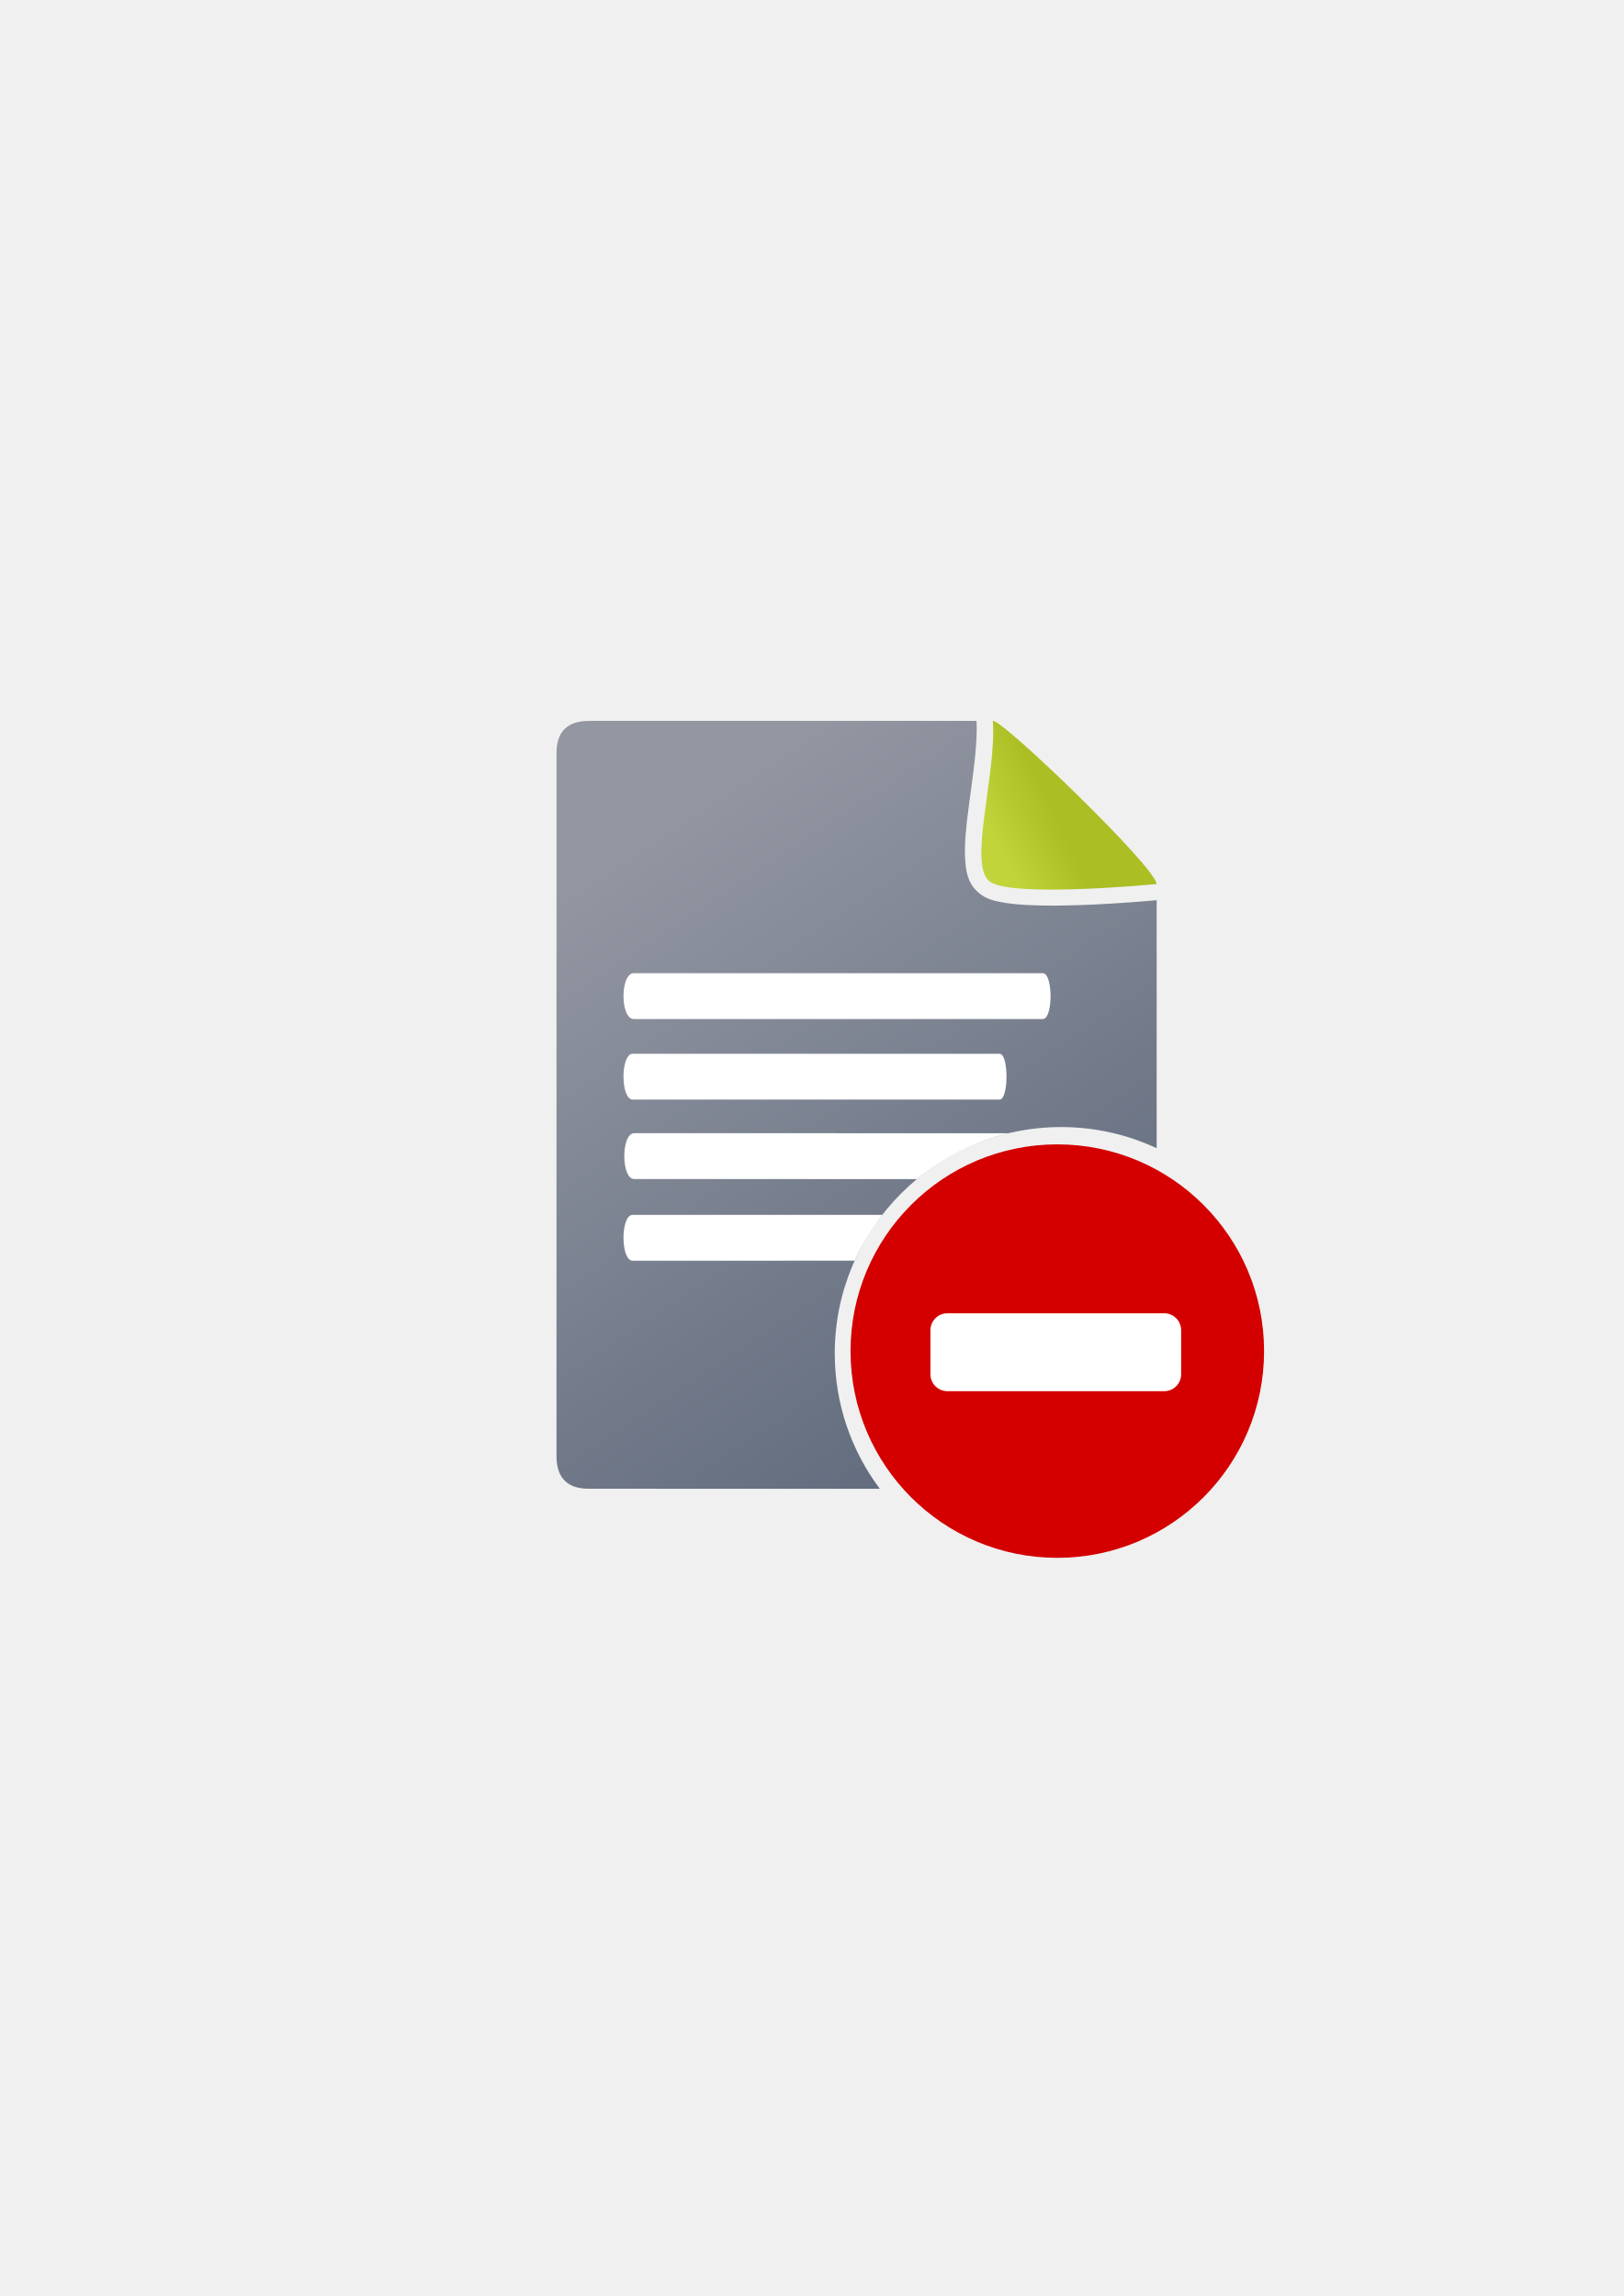
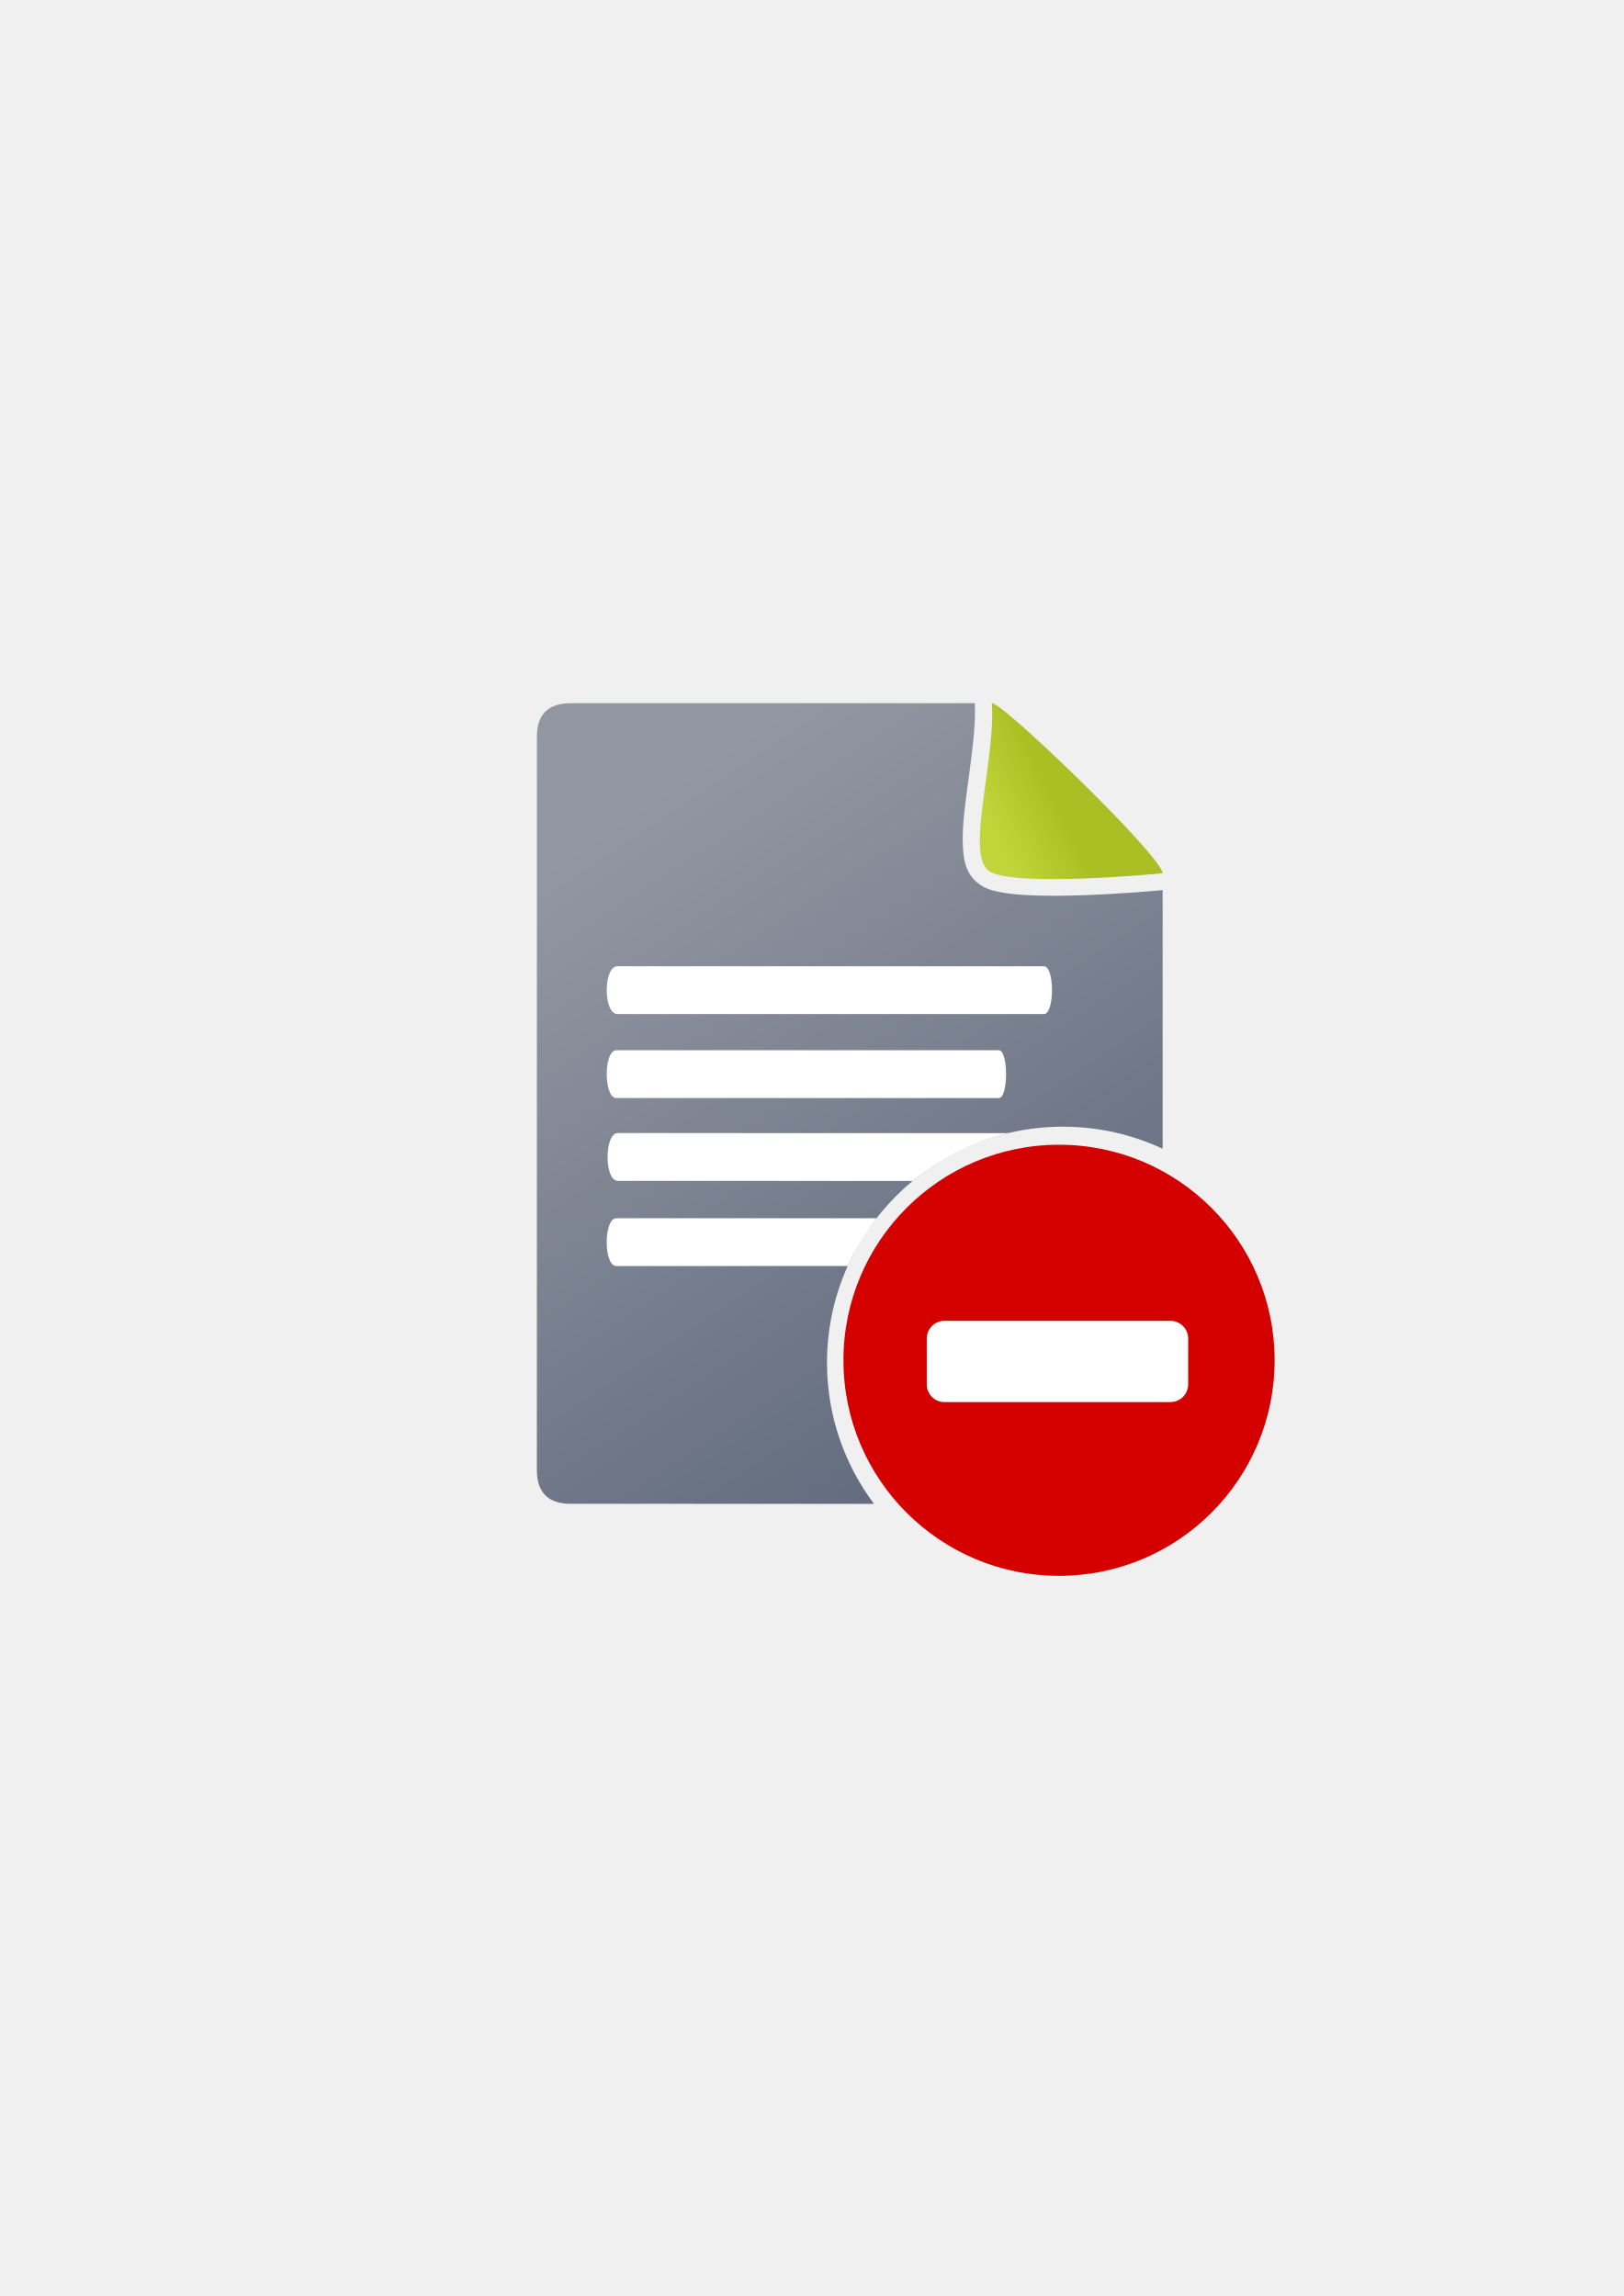
<svg xmlns="http://www.w3.org/2000/svg" xmlns:xlink="http://www.w3.org/1999/xlink" width="210mm" height="297mm" viewBox="0 0 744.094 1052.362" id="svg2" version="1.1">
  <defs id="defs4">
    <linearGradient id="linearGradient4203">
      <stop style="stop-color:#abbe24;stop-opacity:1" offset="0" id="stop4205" />
      <stop style="stop-color:#c1d53a;stop-opacity:1" offset="1" id="stop4207" />
    </linearGradient>
    <linearGradient id="linearGradient4195">
      <stop style="stop-color:#5a6578;stop-opacity:1" offset="0" id="stop4197" />
      <stop style="stop-color:#9397a2;stop-opacity:1" offset="1" id="stop4199" />
    </linearGradient>
    <linearGradient id="linearGradient2224">
      <stop id="stop2226" offset="0" style="stop-color:#7c7c7c;stop-opacity:1;" />
      <stop id="stop2228" offset="1" style="stop-color:#b8b8b8;stop-opacity:1;" />
    </linearGradient>
    <linearGradient id="linearGradient15218">
      <stop id="stop15220" offset="0" style="stop-color:#eeeeef;stop-opacity:1;" />
      <stop id="stop2736" offset="0.599" style="stop-color:#d3d7cf;stop-opacity:1;" />
      <stop id="stop2738" offset="0.828" style="stop-color:#ffffff;stop-opacity:1;" />
      <stop id="stop15222" offset="1" style="stop-color:#d3d7cf;stop-opacity:1;" />
    </linearGradient>
    <pattern y="0" x="0" height="6" width="6" patternUnits="userSpaceOnUse" id="EMFhbasepattern" />
-     <linearGradient xlink:href="#linearGradient4195" id="linearGradient4201" x1="507" y1="681.406" x2="302" y2="373.406" gradientUnits="userSpaceOnUse" />
-     <linearGradient xlink:href="#linearGradient4203" id="linearGradient4209" x1="489.229" y1="385.573" x2="462.027" y2="398.573" gradientUnits="userSpaceOnUse" />
+     <linearGradient xlink:href="#linearGradient4195" id="linearGradient4201" x1="507" y1="681.406" x2="302" y2="373.406" gradientUnits="userSpaceOnUse" gradientTransform="matrix(1.04266,0,0,1.04266,-19.8786,-22.21018)" />
+     <linearGradient xlink:href="#linearGradient4203" id="linearGradient4209" x1="489.229" y1="385.573" x2="462.027" y2="398.573" gradientUnits="userSpaceOnUse" gradientTransform="matrix(1.04266,0,0,1.04266,-19.8786,-22.21018)" />
  </defs>
  <g id="layer1">
    <rect style="fill:none;fill-rule:evenodd;stroke:none;stroke-width:1px;stroke-linecap:butt;stroke-linejoin:miter;stroke-opacity:1" id="rect3336" width="400" height="400" x="189.145" y="322.27" />
-     <path style="fill:url(#linearGradient4201);fill-opacity:1;fill-rule:evenodd;stroke:none;stroke-width:1px;stroke-linecap:butt;stroke-linejoin:miter;stroke-opacity:1" d="m 447.488,330.406 -177.465,0.018 c -10.023,-0.017 -15.023,4.938 -14.98,14.812 -0.042,82.126 -0.042,222.125 -0.016,322.145 -0.027,9.981 5.004,15.044 14.941,14.977 l 133.236,0.033 C 390.235,665.07 382.543,643.582 382.543,620.334 c 0,-57.201 46.554,-103.752 103.754,-103.752 15.631,0 30.463,3.481 43.771,9.701 l 0,-113.693 c -2.959,0.278 -17.453,1.598 -33.734,2.205 -9.078,0.339 -18.502,0.447 -26.6,-0.045 -4.049,-0.246 -7.759,-0.631 -11.096,-1.293 -3.336,-0.662 -6.281,-1.311 -9.443,-3.697 -5.988,-4.519 -6.726,-11.107 -6.961,-17.361 -0.235,-6.254 0.499,-13.196 1.438,-20.535 1.87,-14.631 4.537,-30.969 3.816,-41.457 z m 15.561,15.088 c -0.813,9.614 -2.367,19.486 -3.506,28.398 -0.902,7.059 -1.487,13.462 -1.32,17.904 0.121,3.221 0.868,4.841 0.918,5.234 0.096,-0.004 0.932,0.397 2.613,0.73 2.225,0.441 5.356,0.799 8.949,1.018 7.187,0.436 16.253,0.355 25.033,0.027 7.429,-0.277 14.084,-0.738 19.947,-1.16 -0.862,-0.988 -1.312,-1.618 -2.289,-2.699 -6.543,-7.24 -15.473,-16.385 -24.52,-25.258 -9.047,-8.873 -18.236,-17.503 -25.301,-23.752 -0.216,-0.191 -0.314,-0.257 -0.525,-0.443 z m 59.631,60.836 c 0.12,0.382 0.223,0.363 0.08,0.115 -0.011,-0.02 -0.067,-0.093 -0.08,-0.115 z m -36.383,128.252 c -47.475,0 -85.754,38.276 -85.754,85.752 0,24.461 10.179,46.464 26.525,62.064 l 87.879,0.021 c 10.052,-0.058 15.053,-5.058 15.119,-15.143 l 0,-120.75 c -12.802,-7.589 -27.761,-11.945 -43.77,-11.945 z" id="path4244" />
-     <path id="path4288" d="M 454.999,330.405 C 459,329.362 530.027,397.836 530.027,405.188 c 0,0 -66.39,6.47 -76.477,-1.143 -10.088,-7.613 3.188,-49.163 1.449,-73.64 z" style="fill:url(#linearGradient4209);fill-opacity:1;fill-rule:evenodd;stroke:none;stroke-width:1px;stroke-linecap:butt;stroke-linejoin:miter;stroke-opacity:1" />
-     <path style="fill:#ffffff;fill-opacity:1;stroke:none" d="m 290.453,446.061 c 62.479,0 124.959,0 187.438,0 4.725,-10e-6 4.725,21.008 0,21.008 -62.479,0 -124.959,0 -187.438,0 -6.3,-1e-5 -6.3,-21.008 0,-21.008 z" id="rect4248" />
-     <path style="fill:#ffffff;fill-opacity:1;stroke:none" d="m 289.966,482.98 c 56.035,0 112.071,0 168.106,0 4.238,-1e-5 4.238,21.008 0,21.008 -56.035,0 -112.071,0 -168.106,0 -5.651,-1e-5 -5.651,-21.008 0,-21.008 z" id="rect4248-4" />
-     <path style="fill:#ffffff;fill-opacity:1;stroke:none" d="m 290.611,519.395 c -6.01,-5.5e-4 -6.01,21.006 0,21.008 l 129.593,0.033 c 12.375,-9.938 26.526,-17.258 42.056,-21.025 z m 181.98,14.102 c -8.123,1.234 -15.87,3.592 -23.082,6.906 l 19.891,0 c 1.729,0 2.789,-3.096 3.191,-6.906 z" id="rect4248-1" />
-     <path style="fill:#ffffff;fill-opacity:1;stroke:none" d="m 289.928,556.838 c -5.599,0 -5.599,21.009 0,21.008 l 101.749,-0.022 c 3.36,-7.522 7.952,-14.545 12.628,-20.986 z m 135.459,0 c -6.404,6.113 -11.884,13.182 -16.178,21.008 l 47.299,0 c 4.199,-10e-6 4.199,-21.008 0,-21.008 z" id="rect4248-1-5" />
-     <path id="path3359" d="m 579.283,619.274 c 0,-52.338 -42.415,-94.753 -94.753,-94.753 -52.337,0 -94.753,42.415 -94.753,94.753 0,52.337 42.416,94.753 94.753,94.753 52.338,0 94.753,-42.416 94.753,-94.753 z" style="fill:#d40000;fill-opacity:1;fill-rule:evenodd;stroke:none;stroke-width:16;stroke-miterlimit:4;stroke-dasharray:none;stroke-opacity:1" />
-     <rect style="opacity:1;fill:#ffffff;fill-opacity:1;stroke:none;stroke-width:16;stroke-linecap:round;stroke-linejoin:round;stroke-miterlimit:4;stroke-dasharray:none;stroke-opacity:1" id="rect4202" width="114.905" height="35.709" x="426.385" y="601.935" ry="7.778" />
+     <path style="fill:url(#linearGradient4201);fill-opacity:1;fill-rule:evenodd;stroke:none;stroke-width:1px;stroke-linecap:butt;stroke-linejoin:miter;stroke-opacity:1" d="m 446.699,322.291 -185.035,0.018 c -10.45,-0.018 -15.664,5.149 -15.62,15.444 -0.044,85.629 -0.044,231.601 -0.016,335.887 -0.028,10.407 5.217,15.686 15.579,15.615 l 138.92,0.035 c -13.523,-18.059 -21.544,-40.464 -21.544,-64.704 0,-59.641 48.54,-108.178 108.18,-108.178 16.298,0 31.763,3.63 45.639,10.115 l 0,-118.543 c -3.085,0.29 -18.197,1.666 -35.173,2.299 -9.465,0.353 -19.291,0.466 -27.734,-0.047 -4.222,-0.256 -8.09,-0.658 -11.569,-1.348 -3.479,-0.69 -6.549,-1.366 -9.846,-3.855 -6.244,-4.712 -7.013,-11.581 -7.258,-18.102 -0.245,-6.521 0.521,-13.759 1.499,-21.411 1.95,-15.255 4.73,-32.29 3.979,-43.226 z m 16.224,15.732 c -0.847,10.024 -2.468,20.317 -3.655,29.61 -0.941,7.361 -1.551,14.036 -1.377,18.668 0.126,3.359 0.905,5.047 0.957,5.458 0.1,-0.004 0.971,0.414 2.725,0.762 2.32,0.46 5.584,0.833 9.331,1.061 7.494,0.455 16.946,0.37 26.101,0.029 7.746,-0.289 14.685,-0.77 20.798,-1.21 -0.899,-1.03 -1.367,-1.687 -2.387,-2.814 -6.822,-7.548 -16.133,-17.084 -25.566,-26.335 -9.433,-9.252 -19.014,-18.25 -26.38,-24.765 -0.225,-0.199 -0.327,-0.268 -0.548,-0.462 z m 62.175,63.431 c 0.126,0.398 0.232,0.379 0.084,0.12 -0.012,-0.021 -0.07,-0.097 -0.084,-0.12 z m -37.935,133.723 c -49.5,0 -89.412,39.909 -89.412,89.41 0,25.505 10.613,48.446 27.657,64.712 l 91.628,0.022 c 10.481,-0.06 15.696,-5.274 15.764,-15.789 l 0,-125.901 c -13.348,-7.913 -28.946,-12.455 -45.637,-12.455 z" id="path4244" />
+     <path id="path4288" d="m 454.531,322.29 c 4.171,-1.087 78.228,70.307 78.228,77.974 0,0 -69.222,6.746 -79.74,-1.192 -10.518,-7.938 3.324,-51.26 1.511,-76.782 z" style="fill:url(#linearGradient4209);fill-opacity:1;fill-rule:evenodd;stroke:none;stroke-width:1px;stroke-linecap:butt;stroke-linejoin:miter;stroke-opacity:1" />
+     <path style="fill:#ffffff;fill-opacity:1;stroke:none" d="m 282.965,442.88 c 65.145,0 130.29,0 195.434,0 4.927,-1e-5 4.927,21.904 0,21.904 -65.145,0 -130.29,0 -195.434,0 -6.569,-1e-5 -6.569,-21.904 0,-21.904 z" id="rect4248" />
+     <path style="fill:#ffffff;fill-opacity:1;stroke:none" d="m 282.458,481.374 c 58.426,0 116.852,0 175.277,0 4.419,-10e-6 4.419,21.904 0,21.904 -58.426,0 -116.852,0 -175.277,0 -5.892,-1e-5 -5.892,-21.904 0,-21.904 z" id="rect4248-4" />
+     <path style="fill:#ffffff;fill-opacity:1;stroke:none" d="m 283.13,519.342 c -6.266,-5.8e-4 -6.266,21.902 0,21.904 l 135.121,0.035 c 12.903,-10.362 27.658,-17.994 43.85,-21.922 z m 189.744,14.703 c -8.47,1.286 -16.547,3.746 -24.067,7.201 l 20.739,0 c 1.803,0 2.908,-3.228 3.328,-7.201 z" id="rect4248-1" />
+     <path style="fill:#ffffff;fill-opacity:1;stroke:none" d="m 282.417,558.382 c -5.838,0 -5.838,21.905 0,21.904 l 106.09,-0.023 c 3.503,-7.843 8.292,-15.165 13.167,-21.881 z m 141.238,0 c -6.677,6.374 -12.391,13.744 -16.868,21.904 l 49.317,0 c 4.379,-1e-5 4.379,-21.904 0,-21.904 z" id="rect4248-1-5" />
+     <path id="path3359" d="m 584.116,623.482 c 0,-54.571 -44.225,-98.795 -98.795,-98.795 -54.57,0 -98.795,44.225 -98.795,98.795 0,54.57 44.225,98.795 98.795,98.795 54.57,0 98.795,-44.225 98.795,-98.795 z" style="fill:#d40000;fill-opacity:1;fill-rule:evenodd;stroke:none;stroke-width:16;stroke-miterlimit:4;stroke-dasharray:none;stroke-opacity:1" />
+     <rect style="opacity:1;fill:#ffffff;fill-opacity:1;stroke:none;stroke-width:16;stroke-linecap:round;stroke-linejoin:round;stroke-miterlimit:4;stroke-dasharray:none;stroke-opacity:1" id="rect4202" width="119.807" height="37.232" x="424.696" y="605.403" ry="8.11" />
  </g>
</svg>
